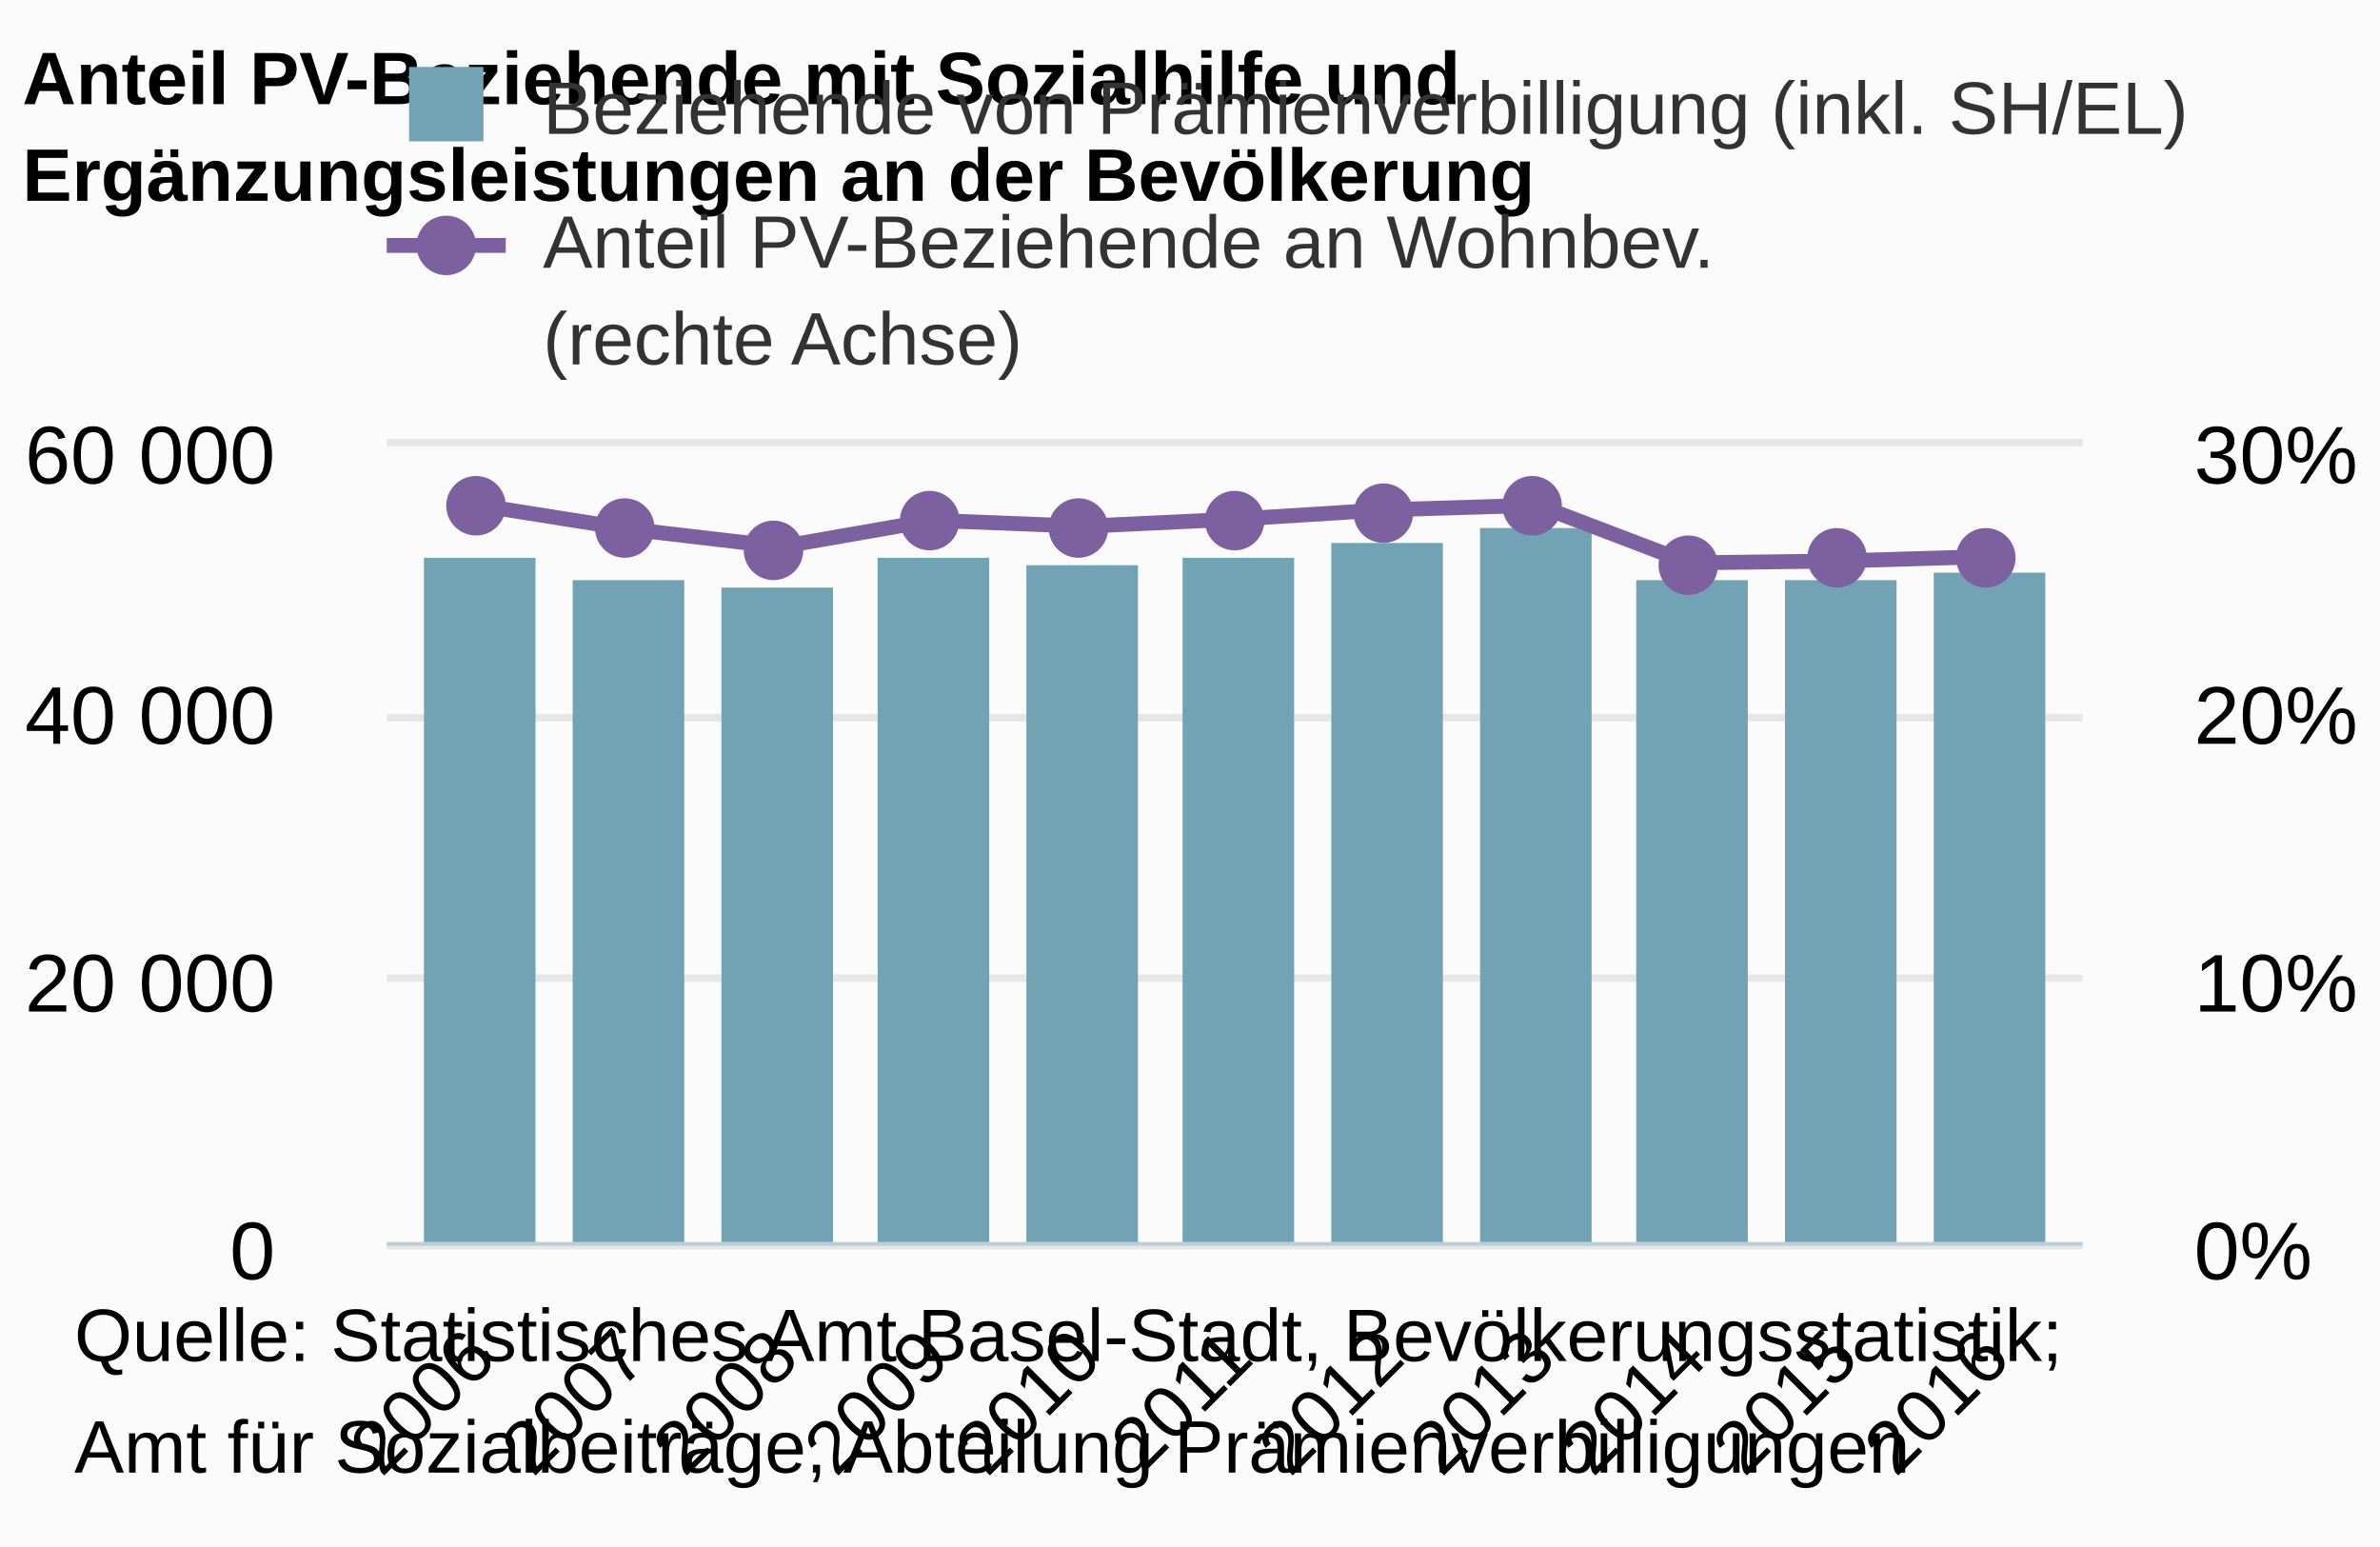
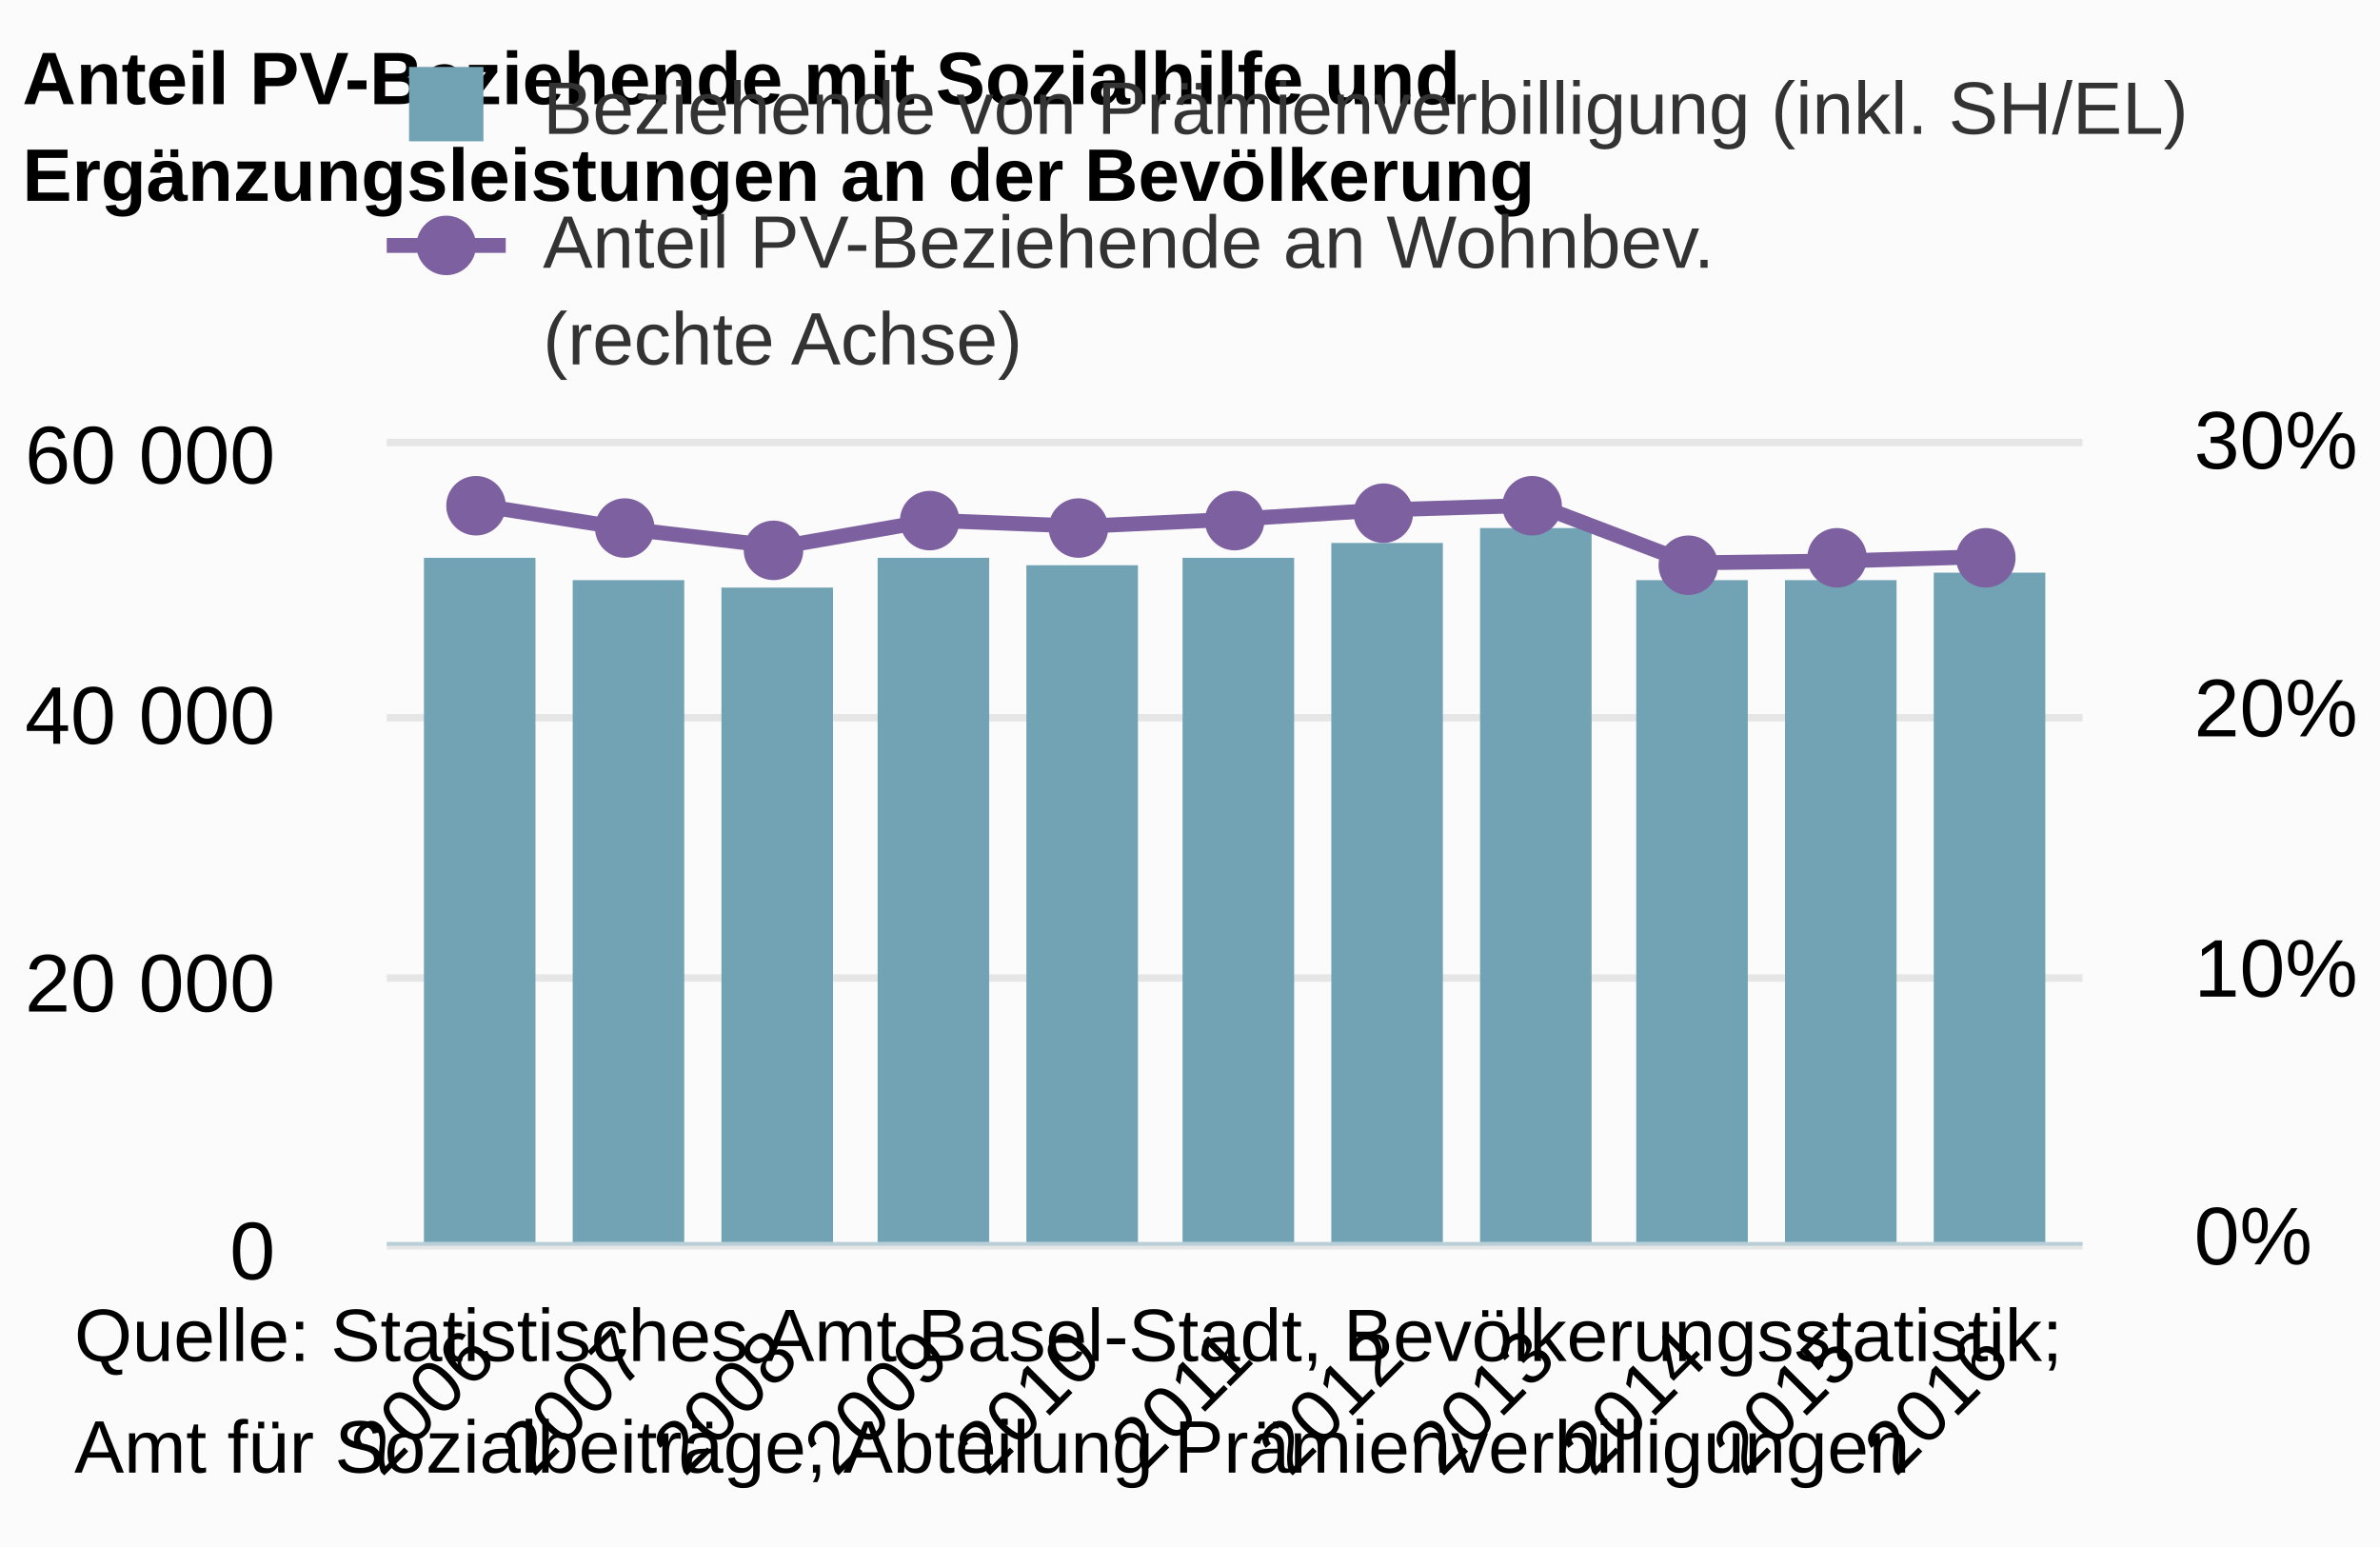
<svg xmlns="http://www.w3.org/2000/svg" version="1.1" class="highcharts-root" style="font-family:arial;font-size:12px;" viewBox="0 0 320 208">
  <defs>
    <clipPath>
      <rect x="0" y="0" width="228" height="107" fill="none" />
    </clipPath>
    <clipPath id="a">
      <rect x="0" y="0" width="228" height="107" fill="none" />
    </clipPath>
    <clipPath id="b">
      <rect x="0" y="0" width="228" height="107" fill="none" />
    </clipPath>
  </defs>
  <rect fill="#fbfbfb" class="highcharts-background" x="0" y="0" width="320" height="208" rx="0" ry="0" />
  <rect fill="none" class="highcharts-plot-background" x="52" y="60" width="228" height="107" />
  <g class="highcharts-pane-group" />
  <g class="highcharts-grid highcharts-xaxis-grid ">
    <path fill="none" class="highcharts-grid-line" d="M 63.5 60 L 63.5 167" opacity="1" />
    <path fill="none" class="highcharts-grid-line" d="M 84.5 60 L 84.5 167" opacity="1" />
    <path fill="none" class="highcharts-grid-line" d="M 104.5 60 L 104.5 167" opacity="1" />
    <path fill="none" class="highcharts-grid-line" d="M 124.5 60 L 124.5 167" opacity="1" />
    <path fill="none" class="highcharts-grid-line" d="M 145.5 60 L 145.5 167" opacity="1" />
    <path fill="none" class="highcharts-grid-line" d="M 165.5 60 L 165.5 167" opacity="1" />
    <path fill="none" class="highcharts-grid-line" d="M 185.5 60 L 185.5 167" opacity="1" />
    <path fill="none" class="highcharts-grid-line" d="M 206.5 60 L 206.5 167" opacity="1" />
    <path fill="none" class="highcharts-grid-line" d="M 226.5 60 L 226.5 167" opacity="1" />
    <path fill="none" class="highcharts-grid-line" d="M 246.5 60 L 246.5 167" opacity="1" />
    <path fill="none" class="highcharts-grid-line" d="M 267.5 60 L 267.5 167" opacity="1" />
  </g>
  <g class="highcharts-grid highcharts-yaxis-grid ">
    <path fill="none" stroke="#e6e6e6" stroke-width="1" class="highcharts-grid-line" d="M 52 167.5 L 280 167.5" opacity="1" />
    <path fill="none" stroke="#e6e6e6" stroke-width="1" class="highcharts-grid-line" d="M 52 131.5 L 280 131.5" opacity="1" />
    <path fill="none" stroke="#e6e6e6" stroke-width="1" class="highcharts-grid-line" d="M 52 96.5 L 280 96.5" opacity="1" />
    <path fill="none" stroke="#e6e6e6" stroke-width="1" class="highcharts-grid-line" d="M 52 59.5 L 280 59.5" opacity="1" />
  </g>
  <g class="highcharts-grid highcharts-yaxis-grid ">
    <path fill="none" class="highcharts-grid-line" d="M 52 167.5 L 280 167.5" opacity="1" />
    <path fill="none" class="highcharts-grid-line" d="M 52 131.5 L 280 131.5" opacity="1" />
    <path fill="none" class="highcharts-grid-line" d="M 52 96.5 L 280 96.5" opacity="1" />
    <path fill="none" class="highcharts-grid-line" d="M 52 60.5 L 280 60.5" opacity="1" />
  </g>
  <rect fill="none" class="highcharts-plot-border" x="52" y="60" width="228" height="107" />
  <g class="highcharts-axis highcharts-xaxis ">
    <path fill="none" class="highcharts-axis-line" stroke="#B9CFD7" stroke-width="0.5" d="M 52 167.25 L 280 167.25" />
  </g>
  <g class="highcharts-axis highcharts-yaxis ">
    <path fill="none" class="highcharts-axis-line" d="M 52 60 L 52 167" />
  </g>
  <g class="highcharts-axis highcharts-yaxis ">
    <path fill="none" class="highcharts-axis-line" d="M 280 60 L 280 167" />
  </g>
  <g class="highcharts-series-group">
    <g class="highcharts-series highcharts-series-0 highcharts-column-series highcharts-color-undefined " transform="translate(52,60) scale(1 1)" clip-path="url(#a)">
      <rect x="5" y="15" width="15" height="93" fill="#71a3b5" class="highcharts-point" />
      <rect x="25" y="18" width="15" height="90" fill="#71a3b5" class="highcharts-point" />
      <rect x="45" y="19" width="15" height="89" fill="#71a3b5" class="highcharts-point" />
      <rect x="66" y="15" width="15" height="93" fill="#71a3b5" class="highcharts-point" />
      <rect x="86" y="16" width="15" height="92" fill="#71a3b5" class="highcharts-point" />
      <rect x="107" y="15" width="15" height="93" fill="#71a3b5" class="highcharts-point" />
      <rect x="127" y="13" width="15" height="95" fill="#71a3b5" class="highcharts-point" />
      <rect x="147" y="11" width="15" height="97" fill="#71a3b5" class="highcharts-point" />
      <rect x="168" y="18" width="15" height="90" fill="#71a3b5" class="highcharts-point" />
      <rect x="188" y="18" width="15" height="90" fill="#71a3b5" class="highcharts-point" />
      <rect x="208" y="17" width="15" height="91" fill="#71a3b5" class="highcharts-point" />
    </g>
    <g class="highcharts-markers highcharts-series-0 highcharts-column-series highcharts-color-undefined " transform="translate(52,60) scale(1 1)" clip-path="none" />
    <g class="highcharts-series highcharts-series-1 highcharts-line-series highcharts-color-undefined " transform="translate(52,60) scale(1 1)" clip-path="url(#b)">
      <path fill="none" d="M 12.214 7.902 L 32.571 11.14 L 52.929 13.515 L 73.286 9.962 L 93.643 10.757 L 114 9.808 L 134.357 8.545 L 154.714 7.926 L 175.071 15.683 L 195.429 15.424 L 215.786 14.815" class="highcharts-graph" stroke="#7d60a0" stroke-width="2" stroke-linejoin="round" stroke-linecap="round" />
    </g>
    <g class="highcharts-markers highcharts-series-1 highcharts-line-series highcharts-color-undefined " transform="translate(52,60) scale(1 1)" clip-path="none">
      <path fill="#7d60a0" d="M 16 8 A 4 4 0 1 1 16 7.996 Z" class="highcharts-point" />
      <path fill="#7d60a0" d="M 36 11 A 4 4 0 1 1 36 10.996 Z" class="highcharts-point" />
      <path fill="#7d60a0" d="M 56 14 A 4 4 0 1 1 56 13.996 Z" class="highcharts-point" />
      <path fill="#7d60a0" d="M 77 10 A 4 4 0 1 1 77 9.996 Z" class="highcharts-point" />
      <path fill="#7d60a0" d="M 97 11 A 4 4 0 1 1 97 10.996 Z" class="highcharts-point" />
      <path fill="#7d60a0" d="M 118 10 A 4 4 0 1 1 118 9.996 Z" class="highcharts-point" />
      <path fill="#7d60a0" d="M 138 9 A 4 4 0 1 1 138 8.996 Z" class="highcharts-point" />
      <path fill="#7d60a0" d="M 158 8 A 4 4 0 1 1 158 7.996 Z" class="highcharts-point" />
      <path fill="#7d60a0" d="M 179 16 A 4 4 0 1 1 179 15.996 Z" class="highcharts-point" />
      <path fill="#7d60a0" d="M 199 15 A 4 4 0 1 1 199 14.996 Z" class="highcharts-point" />
      <path fill="#7d60a0" d="M 219 15 A 4 4 0 1 1 219 14.996 Z" class="highcharts-point" />
    </g>
  </g>
  <text x="3" text-anchor="start" class="highcharts-title" style="color:#000000;font-size:10px;font-weight:bold;fill:#000000;" y="14">
    <tspan>Anteil PV-Beziehende mit Sozialhilfe und</tspan>
    <tspan dy="13" x="3">Ergänzungsleistungen an der Bevölkerung</tspan>
  </text>
  <g class="highcharts-legend" transform="translate(49,7)">
    <rect fill="none" class="highcharts-legend-box" rx="0" ry="0" x="0" y="0" width="247" height="50" visibility="visible" />
    <g>
      <g>
        <g class="highcharts-legend-item highcharts-column-series highcharts-color-undefined highcharts-series-0" transform="translate(3,-2)">
          <text x="21" style="color:#333333;font-size:10px;font-weight:normal;cursor:pointer;fill:#333333;" text-anchor="start" y="13">
            <tspan>Beziehende von Prämienverbilligung (inkl. SH/EL)</tspan>
          </text>
          <rect x="3" y="4" width="10" height="10" fill="#71a3b5" class="highcharts-point" />
        </g>
        <g class="highcharts-legend-item highcharts-line-series highcharts-color-undefined highcharts-series-1" transform="translate(3,16)">
          <path fill="none" d="M 0 10 L 16 10" class="highcharts-graph" stroke="#7d60a0" stroke-width="2" />
          <path fill="#7d60a0" d="M 12 10 A 4 4 0 1 1 12 9.996 Z" class="highcharts-point" />
          <text x="21" y="13" style="color:#333333;font-size:10px;font-weight:normal;cursor:pointer;fill:#333333;" text-anchor="start">
            <tspan>Anteil PV-Beziehende an Wohnbev.</tspan>
            <tspan x="21" dy="13">(rechte Achse)</tspan>
          </text>
        </g>
      </g>
    </g>
  </g>
  <g class="highcharts-axis-labels highcharts-xaxis-labels ">
    <text x="67.043" style="color:#000000;cursor:default;font-size:10;fill:#000000;" text-anchor="end" transform="translate(0,0) rotate(-45 67.04271 183)" y="183" opacity="1">
      <tspan>2006</tspan>
    </text>
    <text x="87.4" style="color:#000000;cursor:default;font-size:10;fill:#000000;" text-anchor="end" transform="translate(0,0) rotate(-45 87.39986 183)" y="183" opacity="1">
      <tspan>2007</tspan>
    </text>
    <text x="107.757" style="color:#000000;cursor:default;font-size:10;fill:#000000;" text-anchor="end" transform="translate(0,0) rotate(-45 107.757 183)" y="183" opacity="1">
      <tspan>2008</tspan>
    </text>
    <text x="128.114" style="color:#000000;cursor:default;font-size:10;fill:#000000;" text-anchor="end" transform="translate(0,0) rotate(-45 128.1141 183)" y="183" opacity="1">
      <tspan>2009</tspan>
    </text>
    <text x="148.471" style="color:#000000;cursor:default;font-size:10;fill:#000000;" text-anchor="end" transform="translate(0,0) rotate(-45 148.4713 183)" y="183" opacity="1">
      <tspan>2010</tspan>
    </text>
    <text x="168.828" style="color:#000000;cursor:default;font-size:10;fill:#000000;" text-anchor="end" transform="translate(0,0) rotate(-45 168.8284 183)" y="183" opacity="1">
      <tspan>2011</tspan>
    </text>
    <text x="189.186" style="color:#000000;cursor:default;font-size:10;fill:#000000;" text-anchor="end" transform="translate(0,0) rotate(-45 189.1856 183)" y="183" opacity="1">
      <tspan>2012</tspan>
    </text>
    <text x="209.543" style="color:#000000;cursor:default;font-size:10;fill:#000000;" text-anchor="end" transform="translate(0,0) rotate(-45 209.5427 183)" y="183" opacity="1">
      <tspan>2013</tspan>
    </text>
    <text x="229.9" style="color:#000000;cursor:default;font-size:10;fill:#000000;" text-anchor="end" transform="translate(0,0) rotate(-45 229.8999 183)" y="183" opacity="1">
      <tspan>2014</tspan>
    </text>
    <text x="250.257" style="color:#000000;cursor:default;font-size:10;fill:#000000;" text-anchor="end" transform="translate(0,0) rotate(-45 250.257 183)" y="183" opacity="1">
      <tspan>2015</tspan>
    </text>
    <text x="270.614" style="color:#000000;cursor:default;font-size:10;fill:#000000;" text-anchor="end" transform="translate(0,0) rotate(-45 270.6141 183)" y="183" opacity="1">
      <tspan>2016</tspan>
    </text>
  </g>
  <g class="highcharts-axis-labels highcharts-yaxis-labels ">
    <text x="37" style="color:#000000;cursor:default;font-size:11px;fill:#000000;" text-anchor="end" transform="translate(0,0)" y="172" opacity="1">
      <tspan>0</tspan>
    </text>
    <text x="37" style="color:#000000;cursor:default;font-size:11px;fill:#000000;" text-anchor="end" transform="translate(0,0)" y="136" opacity="1">
      <tspan>20 000</tspan>
    </text>
    <text x="37" style="color:#000000;cursor:default;font-size:11px;fill:#000000;" text-anchor="end" transform="translate(0,0)" y="100" opacity="1">
      <tspan>40 000</tspan>
    </text>
    <text x="37" style="color:#000000;cursor:default;font-size:11px;fill:#000000;" text-anchor="end" transform="translate(0,0)" y="65" opacity="1">
      <tspan>60 000</tspan>
    </text>
  </g>
  <g class="highcharts-axis-labels highcharts-yaxis-labels ">
-     <text x="295" style="color:#000000;cursor:default;font-size:11px;fill:#000000;" text-anchor="start" transform="translate(0,0)" y="172" opacity="1">
+     <text x="295" style="color:#000000;cursor:default;font-size:11px;fill:#000000;" text-anchor="start" transform="translate(0,0)" y="170" opacity="1">
      <tspan>0%</tspan>
    </text>
-     <text x="295" style="color:#000000;cursor:default;font-size:11px;fill:#000000;" text-anchor="start" transform="translate(0,0)" y="136" opacity="1">
+     <text x="295" style="color:#000000;cursor:default;font-size:11px;fill:#000000;" text-anchor="start" transform="translate(0,0)" y="134" opacity="1">
      <tspan>10%</tspan>
    </text>
-     <text x="295" style="color:#000000;cursor:default;font-size:11px;fill:#000000;" text-anchor="start" transform="translate(0,0)" y="100" opacity="1">
+     <text x="295" style="color:#000000;cursor:default;font-size:11px;fill:#000000;" text-anchor="start" transform="translate(0,0)" y="99" opacity="1">
      <tspan>20%</tspan>
    </text>
-     <text x="295" style="color:#000000;cursor:default;font-size:11px;fill:#000000;" text-anchor="start" transform="translate(0,0)" y="65" opacity="1">
+     <text x="295" style="color:#000000;cursor:default;font-size:11px;fill:#000000;" text-anchor="start" transform="translate(0,0)" y="63" opacity="1">
      <tspan>30%</tspan>
    </text>
  </g>
  <text x="10" class="highcharts-credits" text-anchor="start" style="cursor:default;color:#000000;font-size:10;fill:#000000;" y="183">
    <tspan>Quelle: Statistisches Amt Basel-Stadt, Bevölkerungsstatistik;</tspan>
    <tspan x="10" dy="15">Amt für Sozialbeiträge, Abteilung Prämienverbilligungen</tspan>
  </text>
</svg>
